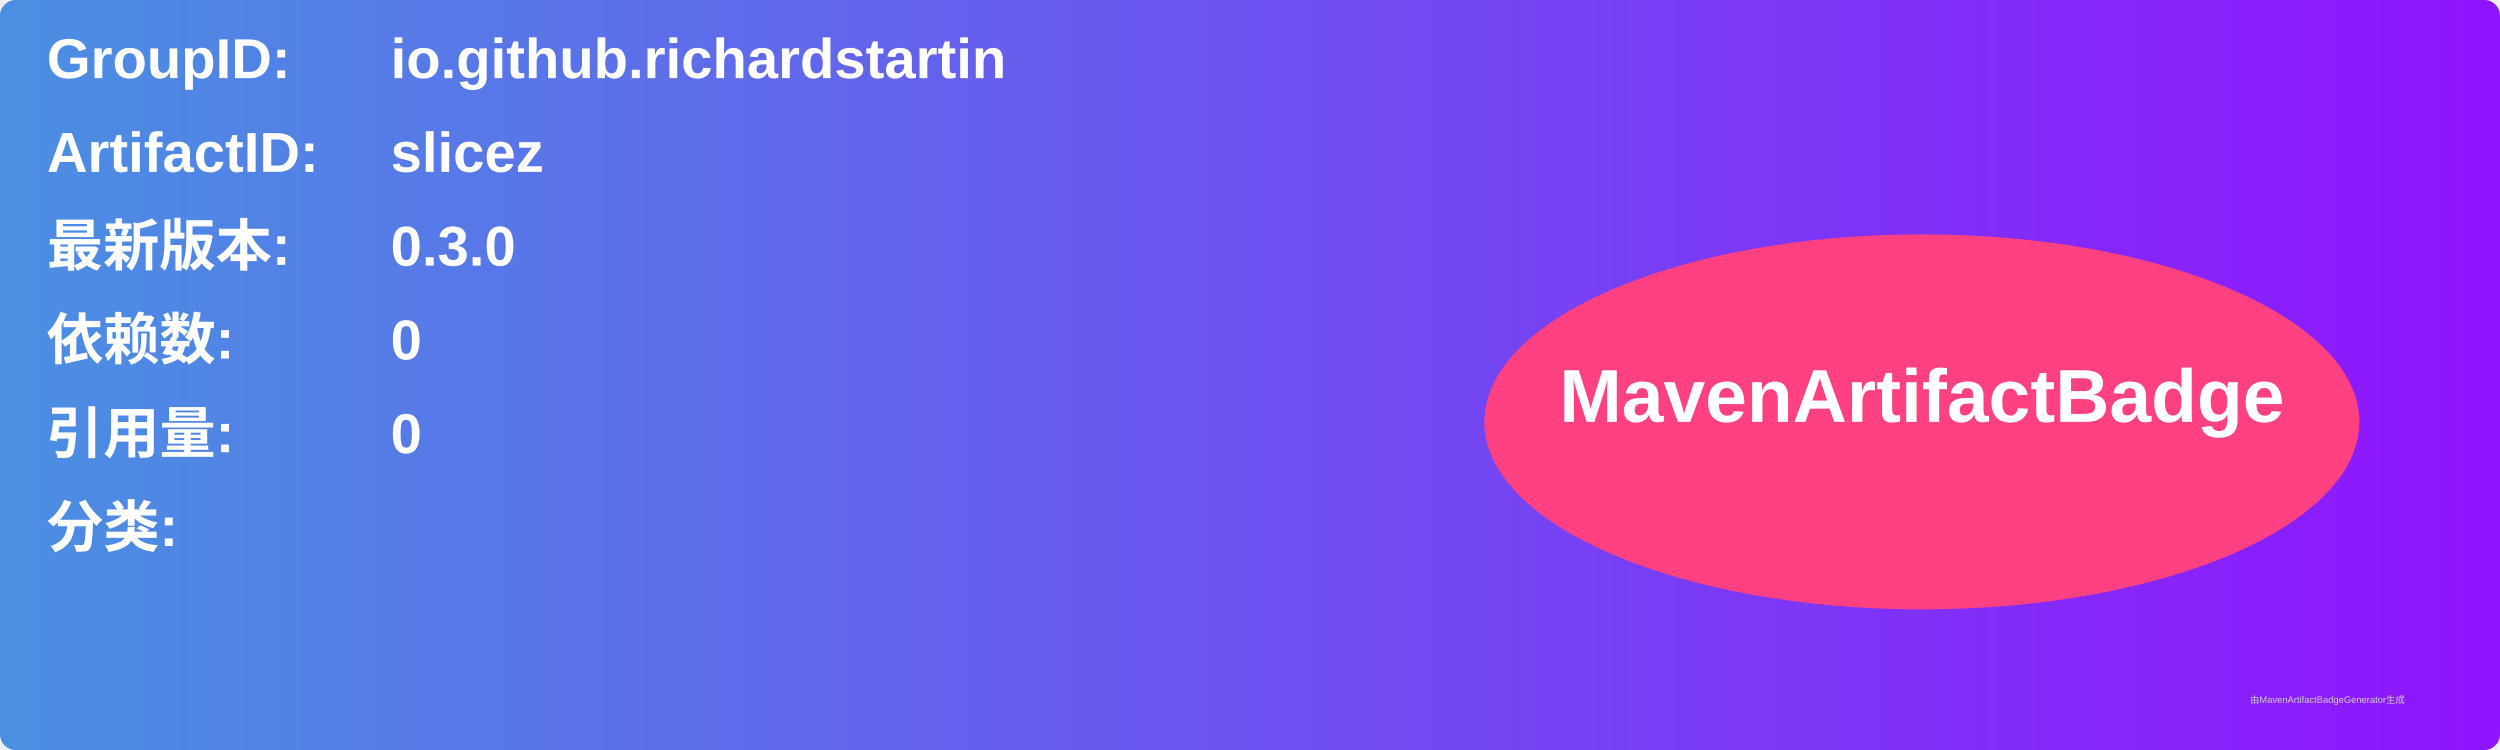
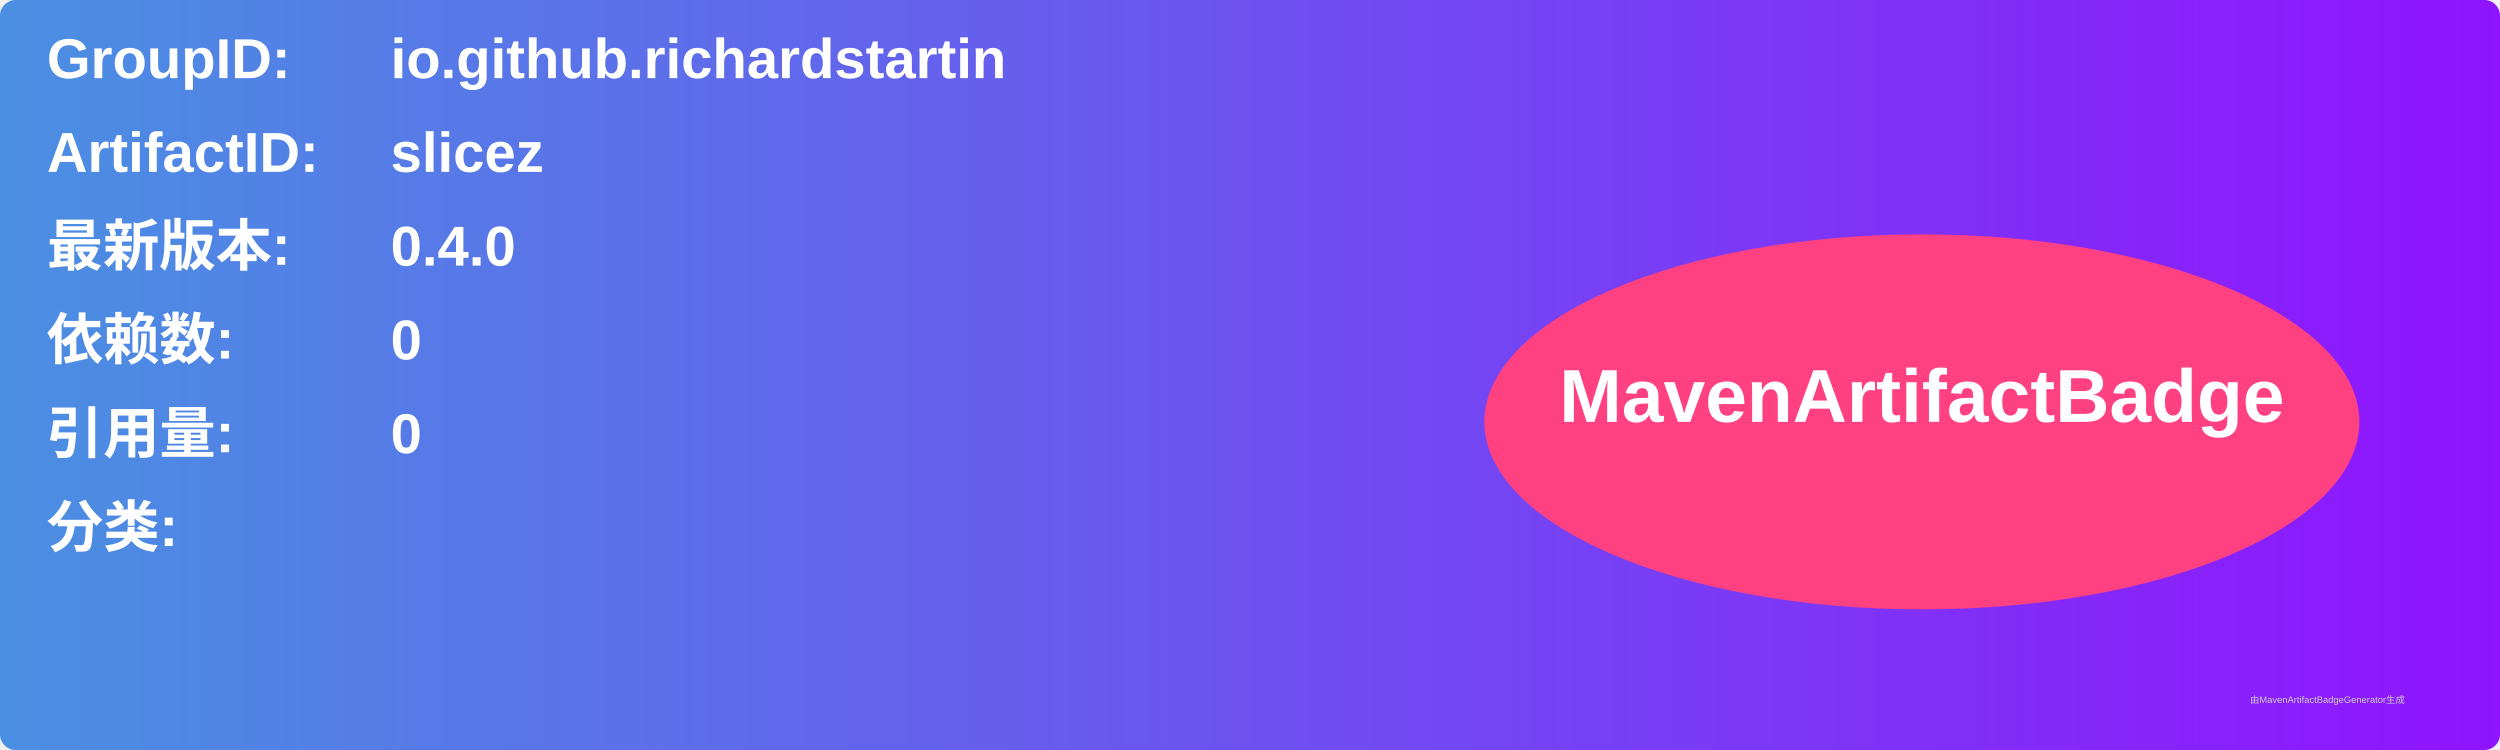
<svg xmlns="http://www.w3.org/2000/svg" width="800" height="240" viewBox="0 0 800 240">
  <linearGradient id="grad" x1="0%" y1="0%" x2="100%" y2="0%">
    <stop offset="0%" stop-color="#4a90e2" />
    <stop offset="100%" stop-color="#9013fe" />
  </linearGradient>
  <rect width="100%" height="100%" rx="5" ry="5" fill="url(#grad)" />
  <g transform="translate(15, 15)">
    <text x="0" y="10" font-family="Arial" font-size="18" fill="white" font-weight="bold" width="260">GroupID:</text>
    <text x="110" y="10" font-family="Arial" font-size="18" fill="white" font-weight="bold" width="460">io.github.richardstartin</text>
    <text x="0" y="40" font-family="Arial" font-size="18" fill="white" font-weight="bold" width="260">ArtifactID:</text>
    <text x="110" y="40" font-family="Arial" font-size="18" fill="white" font-weight="bold" width="460">slicez</text>
    <text x="0" y="70" font-family="Arial" font-size="18" fill="white" font-weight="bold">最新版本:</text>
    <text x="110" y="70" font-family="Arial" font-size="18" fill="white" font-weight="bold">
-       <tspan font-weight="bold">0.3.0</tspan>
+       <tspan font-weight="bold">0.4.0</tspan>
    </text>
    <text x="0" y="100" font-family="Arial" font-size="18" fill="white" font-weight="bold">依赖数: </text>
    <text x="110" y="100" font-family="Arial" font-size="18" fill="white">
      <tspan font-weight="bold">0</tspan>
    </text>
    <text x="0" y="130" font-family="Arial" font-size="18" fill="white" font-weight="bold">引用量: </text>
    <text x="110" y="130" font-family="Arial" font-size="18" fill="white">
      <tspan font-weight="bold">0</tspan>
    </text>
    <text x="0" y="160" font-family="Arial" font-size="18" fill="white" font-weight="bold">分类:</text>
    <text x="10" y="190" font-family="Arial" font-size="10" fill="white">
      <tspan font-weight="bold" />
    </text>
    <ellipse cx="600" cy="120" rx="140" ry="60" fill="#ff4081" />
    <text x="600" y="120" text-anchor="middle" font-family="Arial" font-size="24" fill="white" font-weight="bold">MavenArtifactBadge</text>
  </g>
  <text x="720" y="225" font-family="Arial" font-size="3" fill="#d0d0d0">由MavenArtifactBadgeGenerator生成</text>
</svg>
